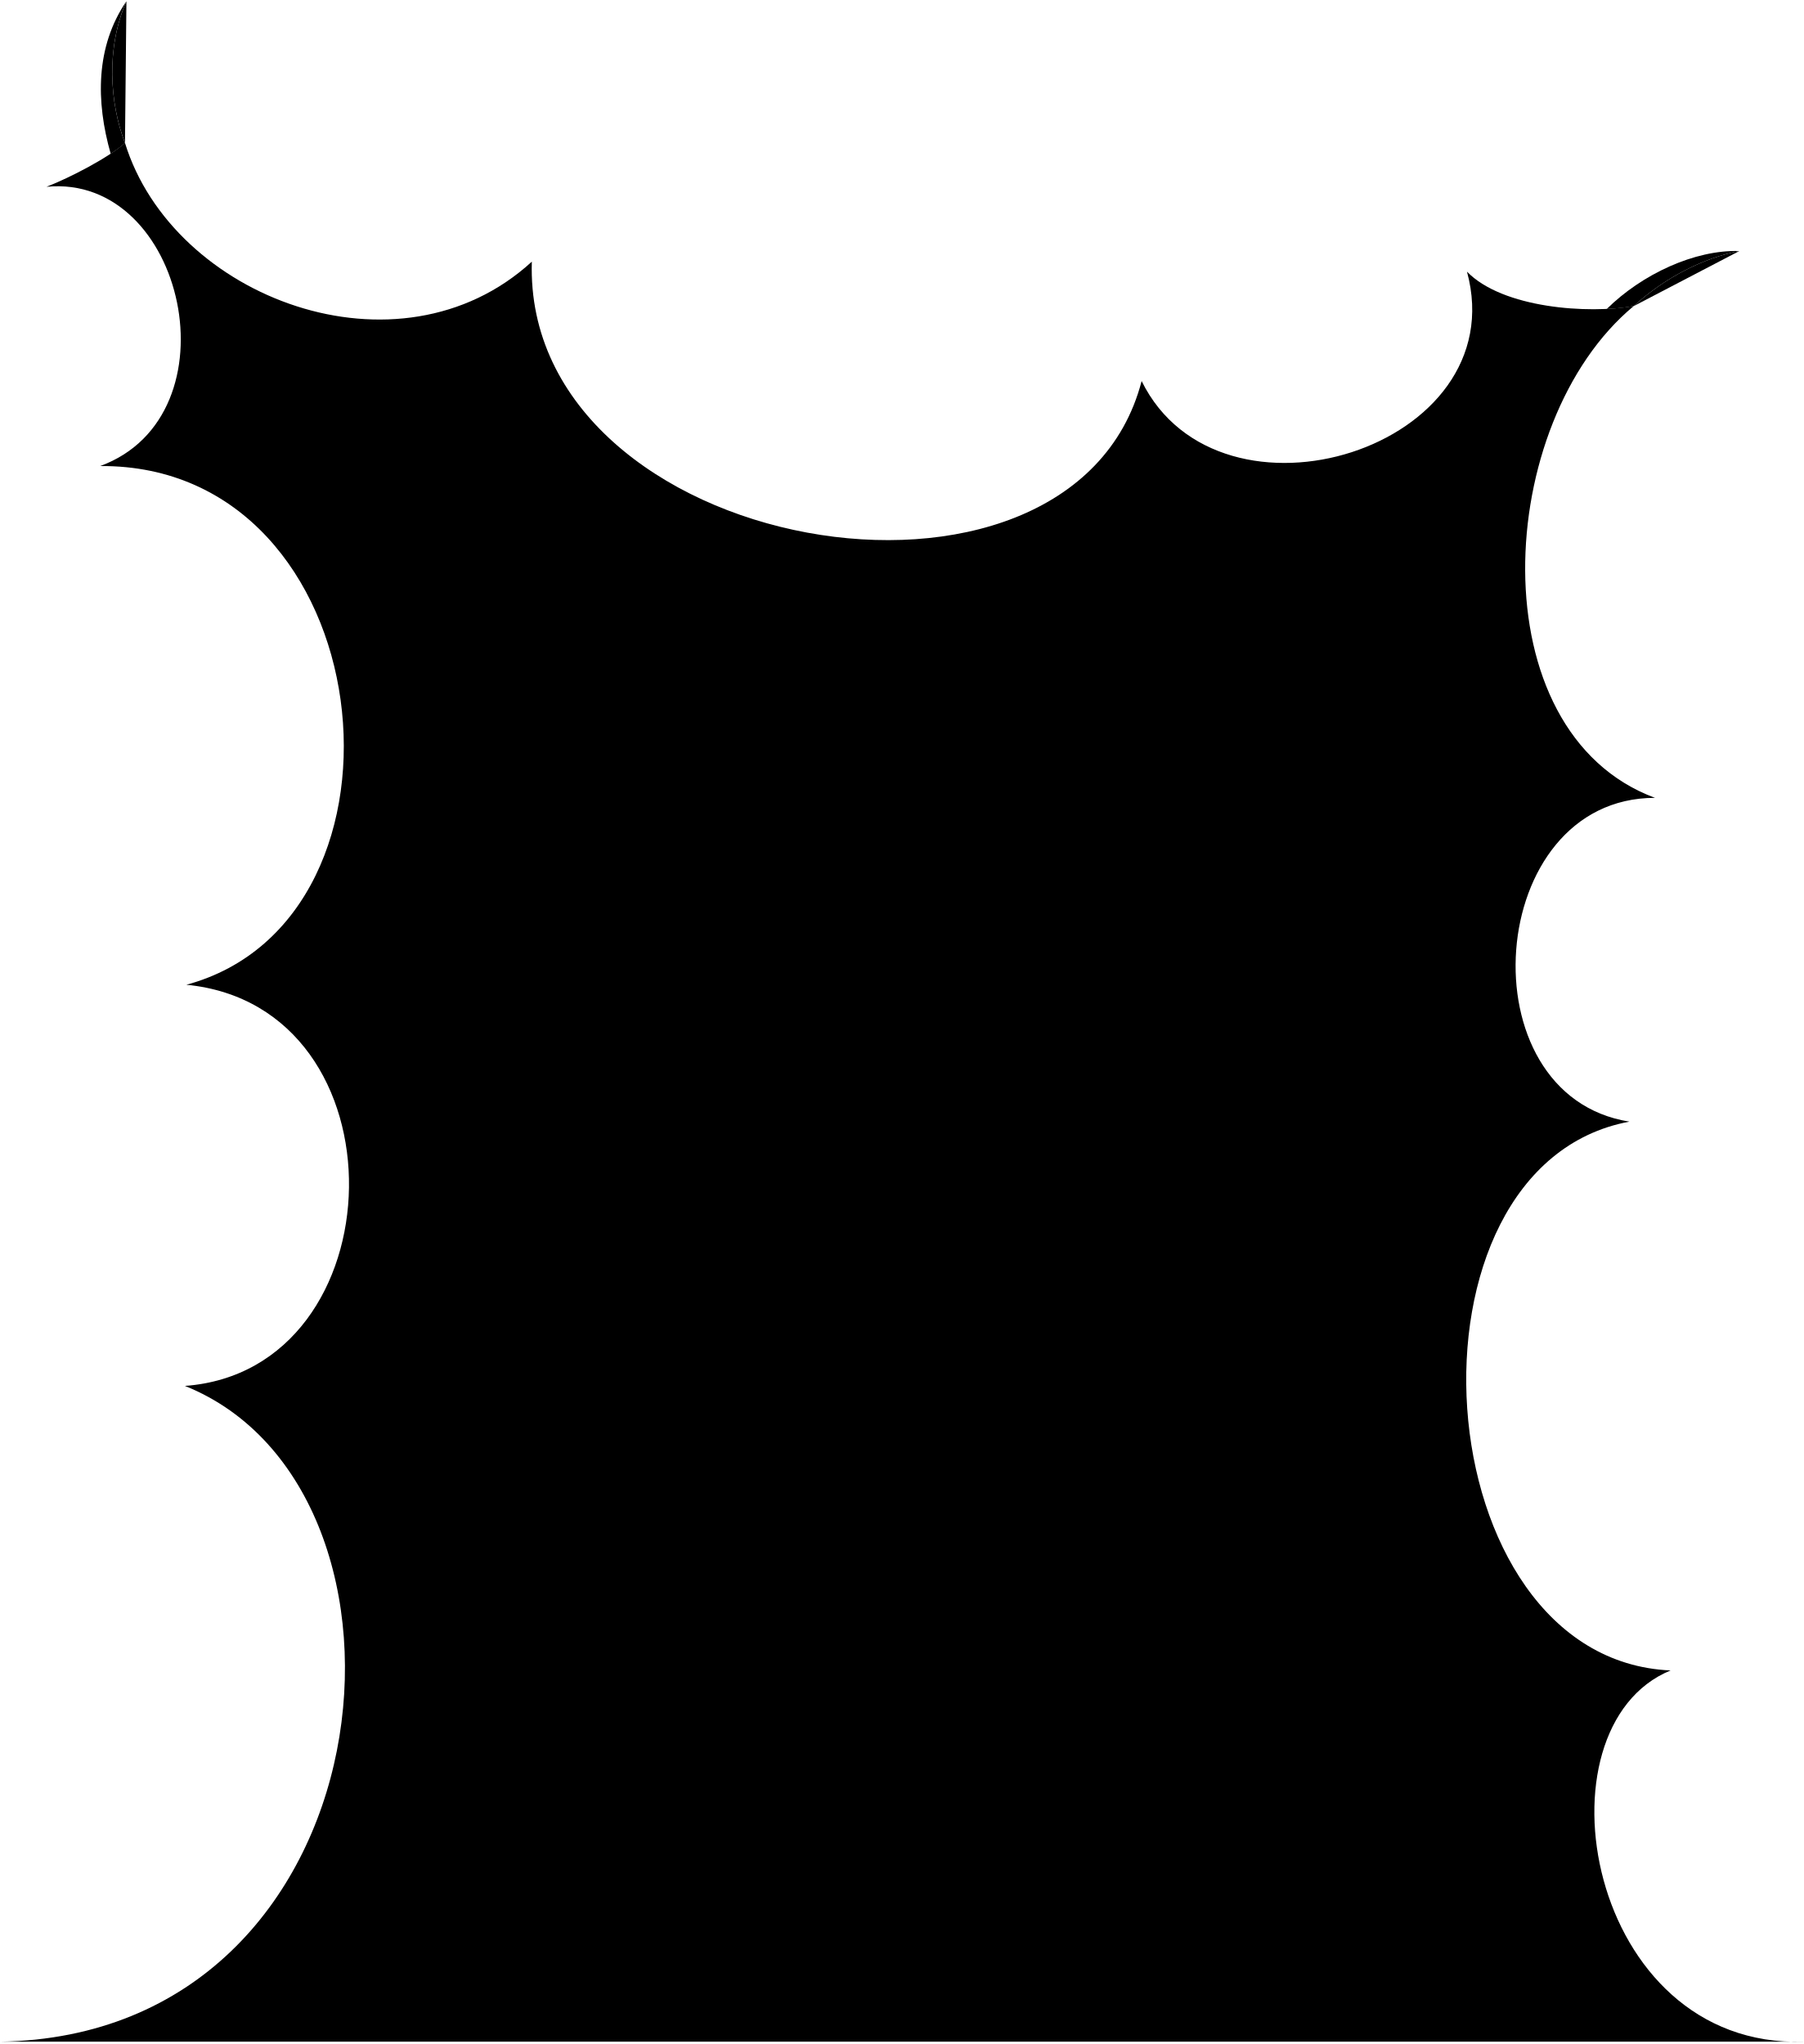
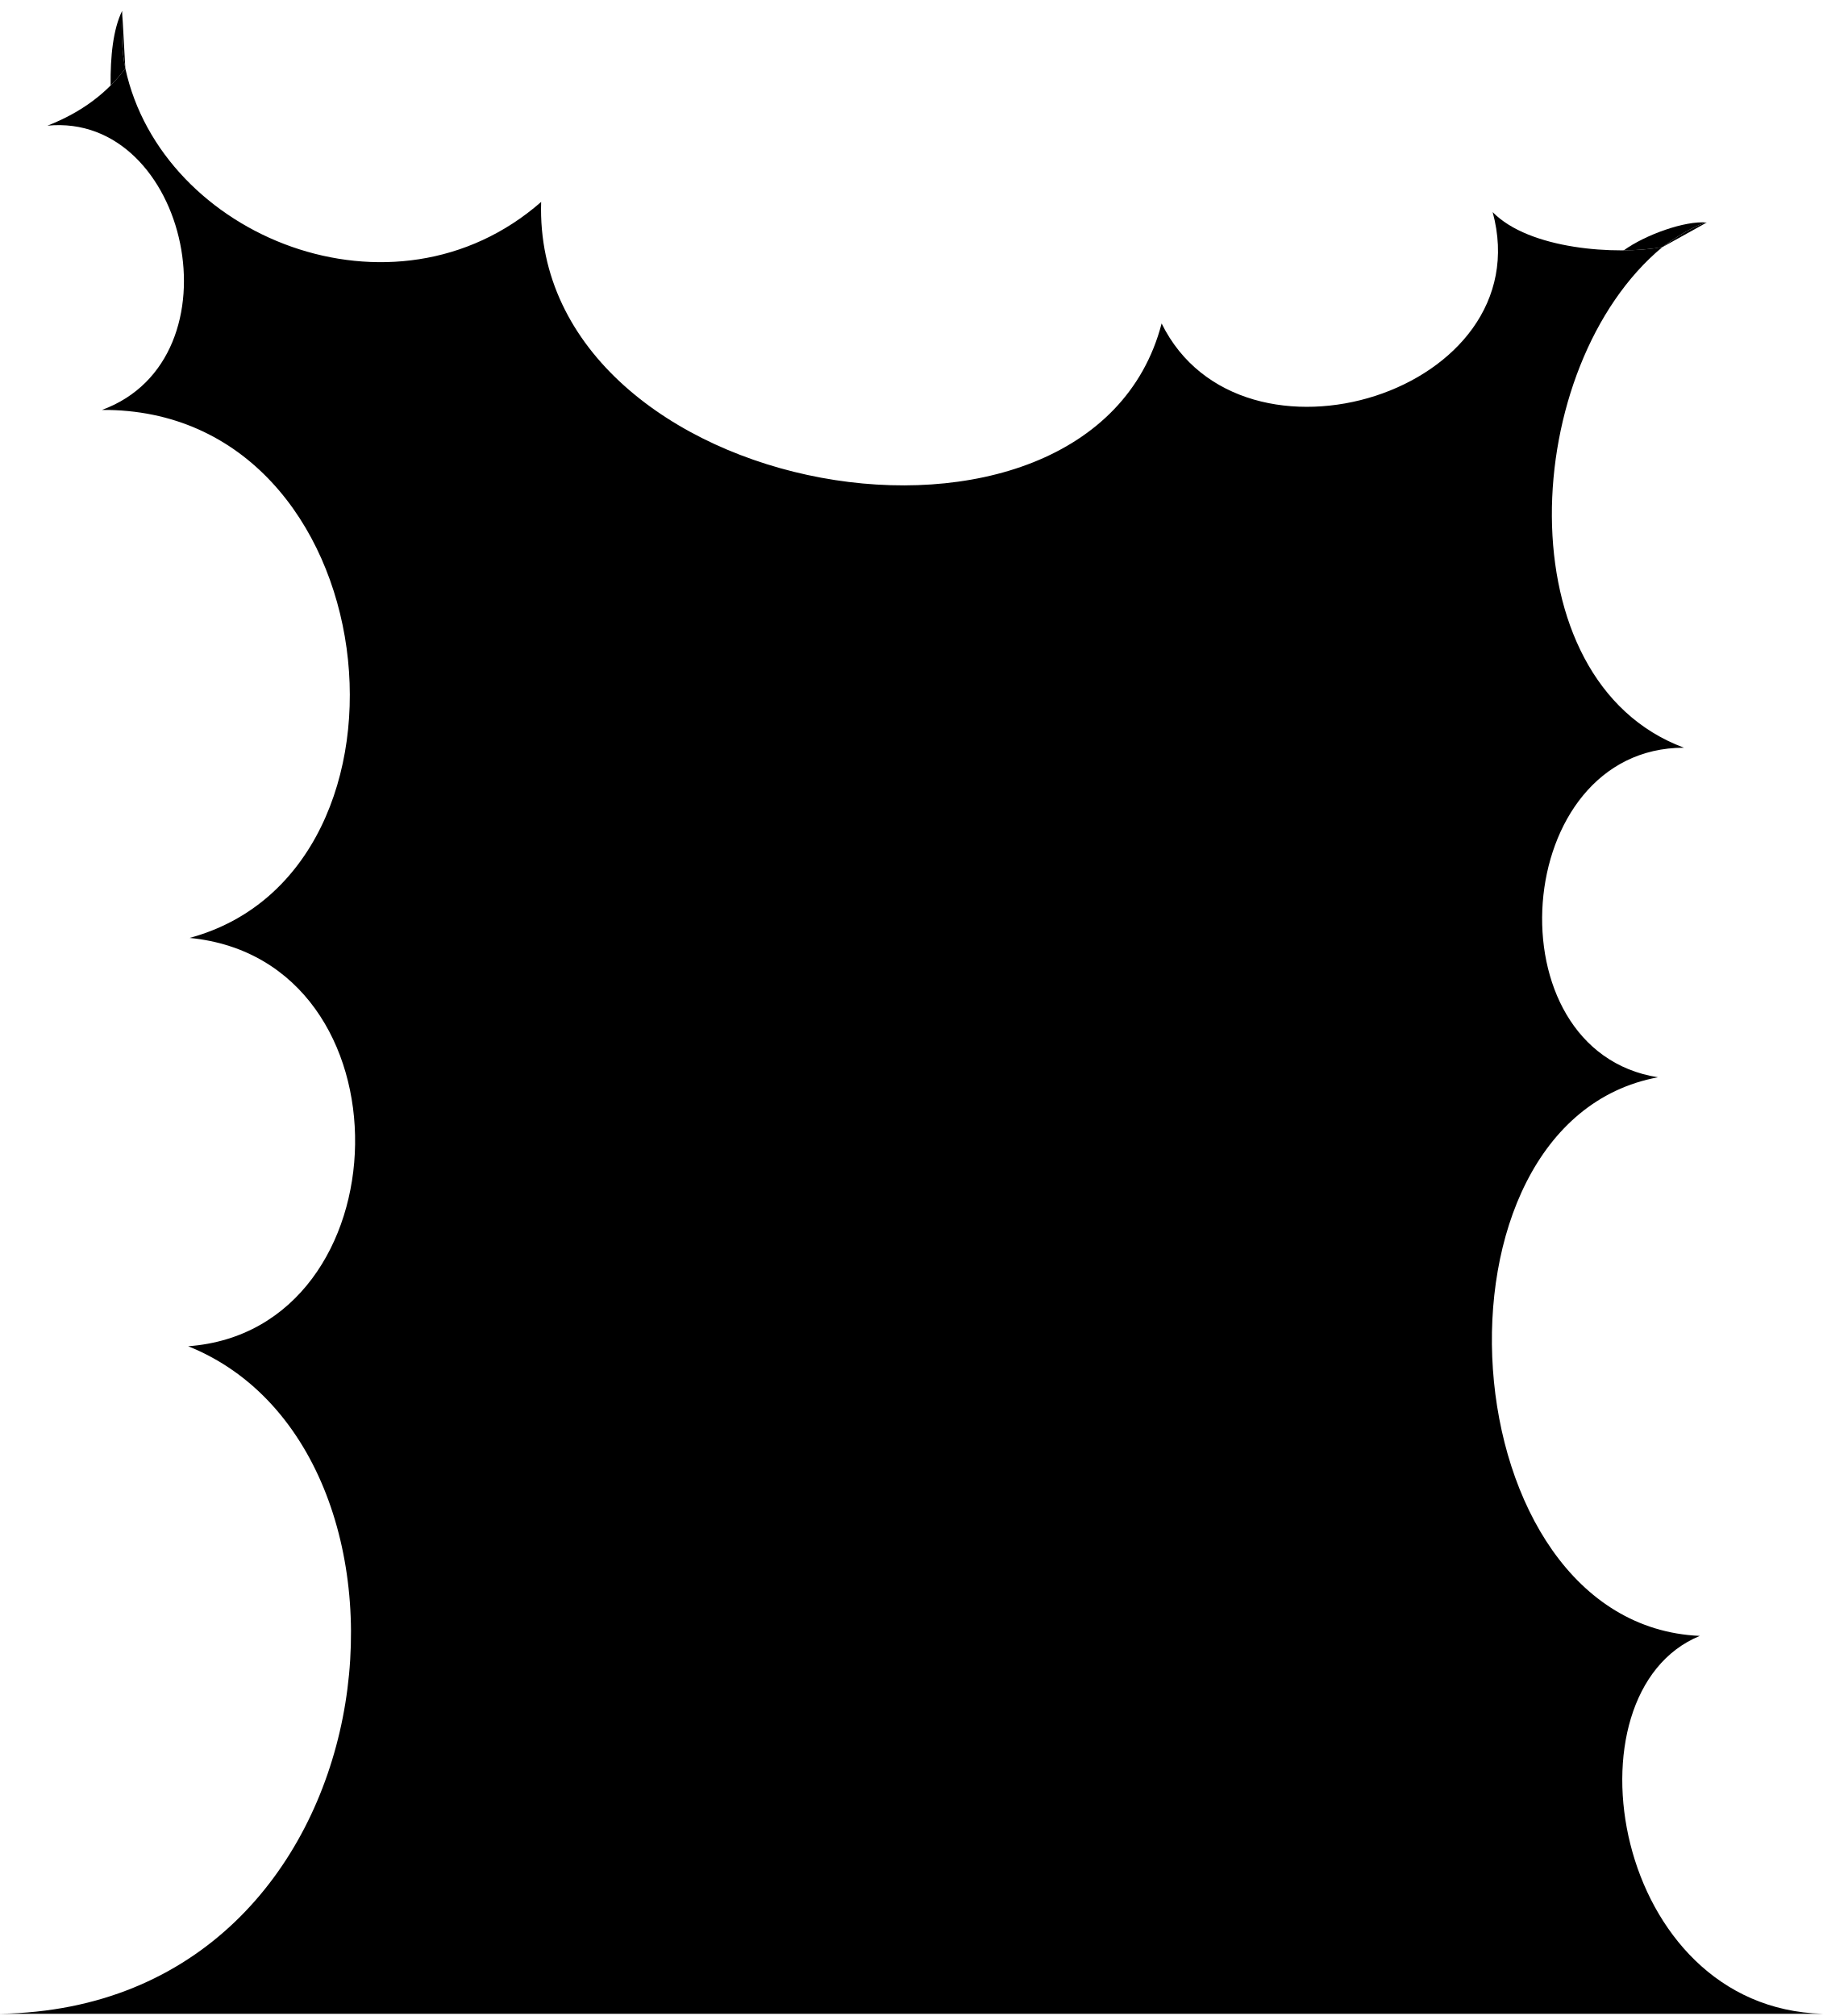
- <svg viewBox="0 0 411.6 466.52">
-   <circle class="bubbleClear" cx="231.94" cy="187.24" r="12.64" />
-   <circle class="bubbleClearer" cx="265.03" cy="183.43" r="21.78" />
-   <path class="bubbleClearest" d="m281.93,118.09c-33.3,33.3,17.51,89.55,50.81,56.25,34.45-34.45-16.36-90.7-50.81-56.25Z" />
+ <svg viewBox="0 0 408.78 452.05">
+   <circle class="bubbleClear" cx="231.94" cy="172.8" r="12.64" />
+   <circle class="bubbleClearer" cx="265.03" cy="168.99" r="21.78" />
+   <path class="bubbleClearest" d="m281.93,103.65c-33.3,33.3,17.51,89.55,50.81,56.25,34.45-34.45-16.36-90.7-50.81-56.25Z" />
+   <path class="bubble" d="m0,451.55h408.76c-47.2-1.22-58.64-71.97-27.55-84.73-56.73-2.48-63.88-115.13-9.39-125.26-37.81-5.97-33.04-73.91,5.84-73.9-40.53-15.05-36.87-85.7-4.84-112.26-10.35,1.87-29.91.53-38.07-7.84,10.97,40.35-56.38,61.21-74.24,24.97-16.02,61.54-141.22,39.78-139.15-27.25-33.07,28.95-85.07,7.82-93.25-29.94-4.04,5.43-9.72,9.81-17.47,12.84,31.58-3.06,43.69,52.21,12.22,63.74,64.4-.43,75.35,103.33,19.67,118.39,50.56,4.94,48.5,87.96-.33,91.56C101.35,325.62,89.59,450.16,0,451.55ZM281.61,109.27c7.28-8.61,19.9-15.01,28.32-12.88,8.25,2.08,13.53,6.82,13.69,14.98,3.91-1.68,8.67-.16,10.6,1.27,11.28,7.85,10.12,23.47,5.94,32.94-2.97,7.56-9.51,11.97-17.19,11.94-2.99,8.83-11.18,11.36-18.41,10.67-9.69-.61-18.22-5.46-17.7-16.8.05.09-11.74-.5-14.44-15.64-1.99-11.15,3.19-19.4,9.18-26.48Zm-33.5,47.84c5.24-8.07,13.48-8.3,20.26-1.99,2.88-3.4,6.07-4.05,9.9-1.9,5.7,3.47,8.71,13.4,6.28,21.51-2.27,6.74-7.59,9.23-13.55,6.52-1.93,3.9-5.36,5.71-10.16,6.43-13.79,1.71-20.33-18.41-12.73-30.58Zm-16.94,3.9c5.97-.67,11.44,4.09,7.75,8.85,4.56,4.36,4.68,11.73-3.98,14.01-6.08,1.2-10.73-2.77-11.84-10.97-.9-7.49,3.18-11.22,8.08-11.89Z" />
  <g class="bubbleClearest__noStroke">
-     <path d="m28.51,32.64c-3.48-9.12-4.36-21.67.33-32.35-7.04,10.33-6.99,22.87-3.58,34.81.94-.63,2.36-1.62,3.25-2.45Z" />
-     <path d="m372.82,69.85c6.91-6.39,15.94-11.02,24.08-12.56-10.23-.3-22.23,5.31-30.24,13.22,2.32-.08,4.55-.35,6.15-.67Z" />
+     <path d="m372.82,55.41c2.1-1.61,6.95-4.8,9.93-5.51-4.79-.48-13.83,2.77-18.6,6.24,3.22-.03,6.21-.29,8.67-.74Z" />
+     <path d="m28.11,15.35c-.81-3.73-.95-8.8-.72-12.91-2.02,4.12-2.66,10.2-2.58,16.73,1.2-1.21,2.3-2.48,3.3-3.82Z" />
  </g>
  <g class="bubbleFoldLine">
-     <path d="m268.36,169.57c1.73,1.76,2.32,2.73,3.13,4.57" />
-     <path d="m323.62,125.81c-1.72.73-3.85,2.33-4.84,4.06" />
-     <path d="m238.91,184.3c-1.19-.94-2.36-1.29-3.81-1.28" />
-     <path d="m28.52,32.64c-3.48-9.12-4.36-21.67.33-32.35" />
-     <path d="m396.91,57.29c-8.15,1.54-17.18,6.17-24.08,12.56" />
+     <path d="m268.36,155.12c1.73,1.76,2.32,2.73,3.13,4.57" />
+     <path d="m323.62,111.37c-1.72.73-3.85,2.33-4.84,4.06" />
+     <path d="m238.91,169.86c-1.19-.94-2.36-1.29-3.81-1.28" />
  </g>
-   <path class="bubble" d="m10.64,42.63c31.58-3.06,43.69,52.21,12.22,63.74,64.4-.43,75.35,103.33,19.67,118.39,50.56,4.94,48.5,87.96-.33,91.56C101.35,340.07,89.59,464.61,0,465.99h411.58c-49.56,1.59-62.07-71.72-30.37-84.73-56.73-2.48-63.88-115.13-9.39-125.26-37.81-5.97-33.04-73.91,5.84-73.9-40.53-15.05-36.87-85.7-4.84-112.26-10.35,1.87-29.91.53-38.07-7.84,10.97,40.35-56.38,61.21-74.24,24.97-16.02,61.54-141.22,39.78-139.15-27.25-30.36,27.83-81.93,8.31-92.84-27.1-3.69,3.32-12.45,7.89-17.88,10Zm270.97,81.08c7.28-8.61,19.9-15.01,28.32-12.88,8.25,2.08,13.53,6.82,13.69,14.98,3.91-1.68,8.67-.16,10.6,1.27,11.28,7.85,10.12,23.47,5.94,32.94-2.97,7.56-9.51,11.97-17.19,11.94-2.99,8.83-11.18,11.36-18.41,10.67-9.69-.61-18.22-5.46-17.7-16.8.05.09-11.74-.5-14.44-15.64-1.99-11.15,3.19-19.4,9.18-26.48Zm-33.5,47.84c5.24-8.07,13.48-8.3,20.26-1.99,2.88-3.4,6.07-4.05,9.9-1.9,5.7,3.47,8.71,13.4,6.28,21.51-2.27,6.74-7.59,9.23-13.55,6.52-1.93,3.9-5.36,5.71-10.16,6.43-13.79,1.71-20.33-18.41-12.73-30.58Zm-16.94,3.9c5.97-.67,11.44,4.09,7.75,8.85,4.56,4.36,4.68,11.73-3.98,14.01-6.08,1.2-10.73-2.77-11.84-10.97-.9-7.49,3.18-11.22,8.08-11.89Z" />
+   <g class="bubbleOverlapLine">
+     <path d="m372.82,55.41c2.1-1.61,6.95-4.8,9.93-5.51" />
+     <path d="m28.11,15.35c-.81-3.73-.95-8.8-.72-12.91" />
+   </g>
</svg>
